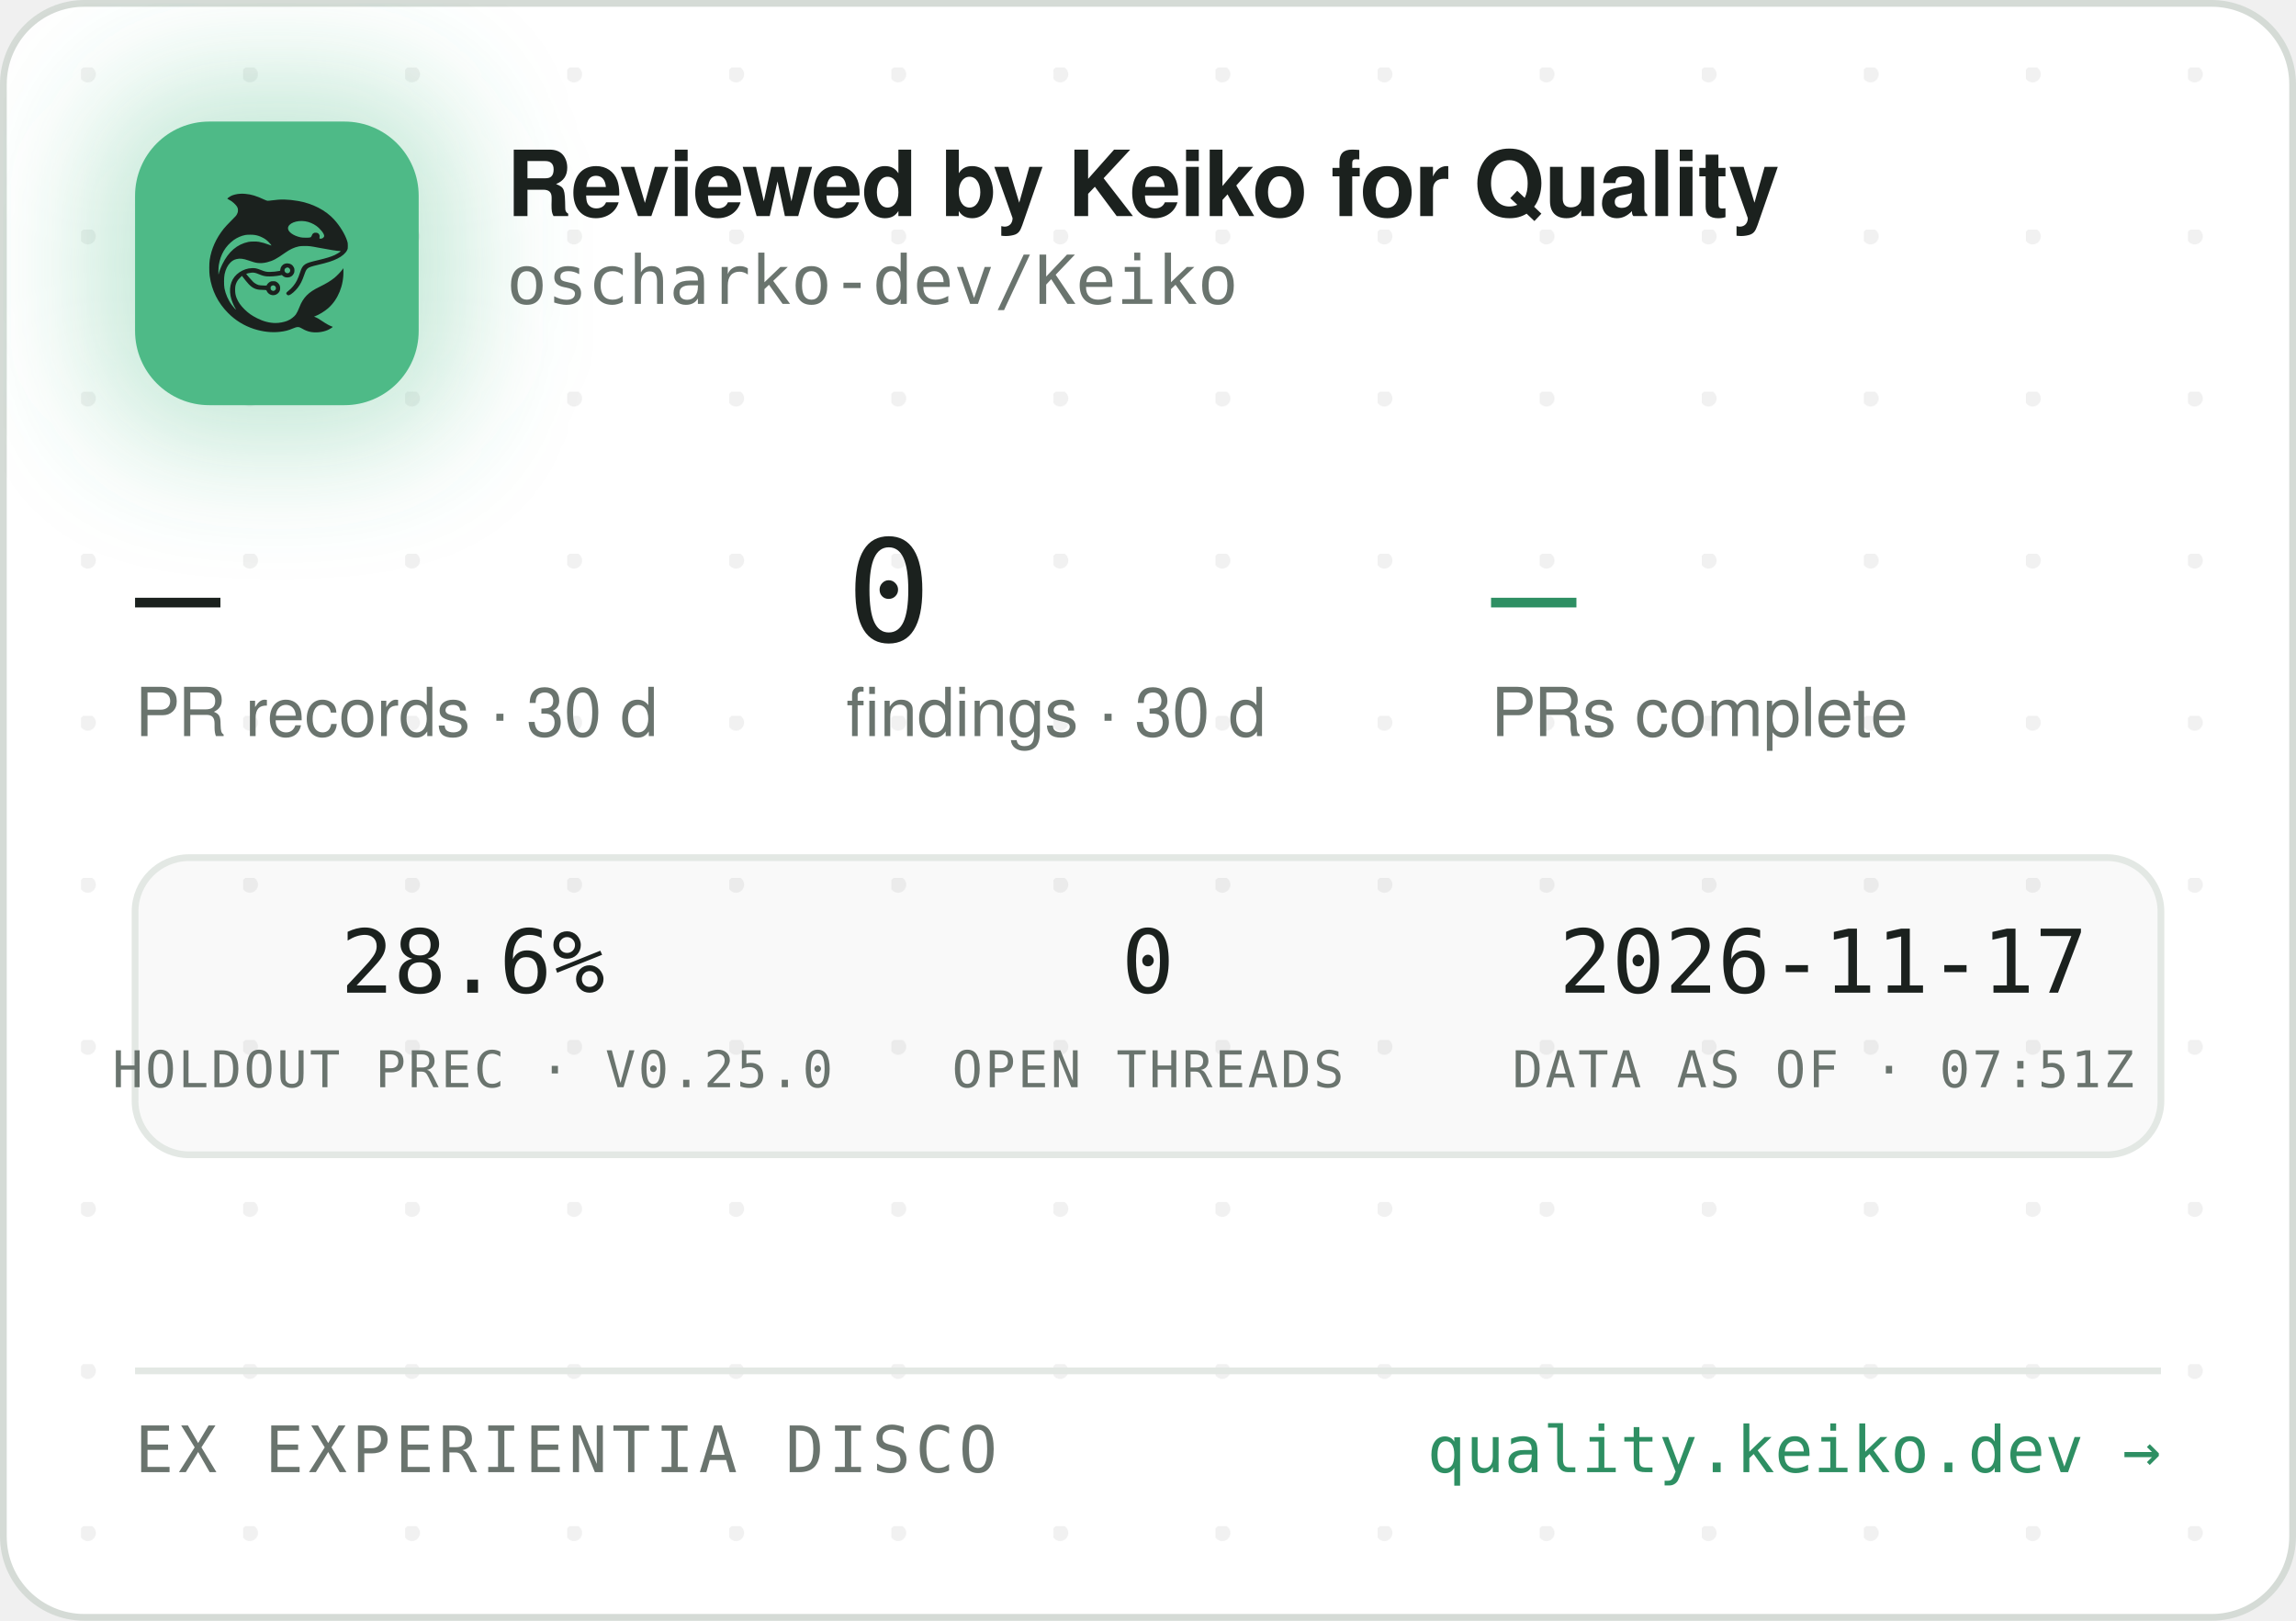
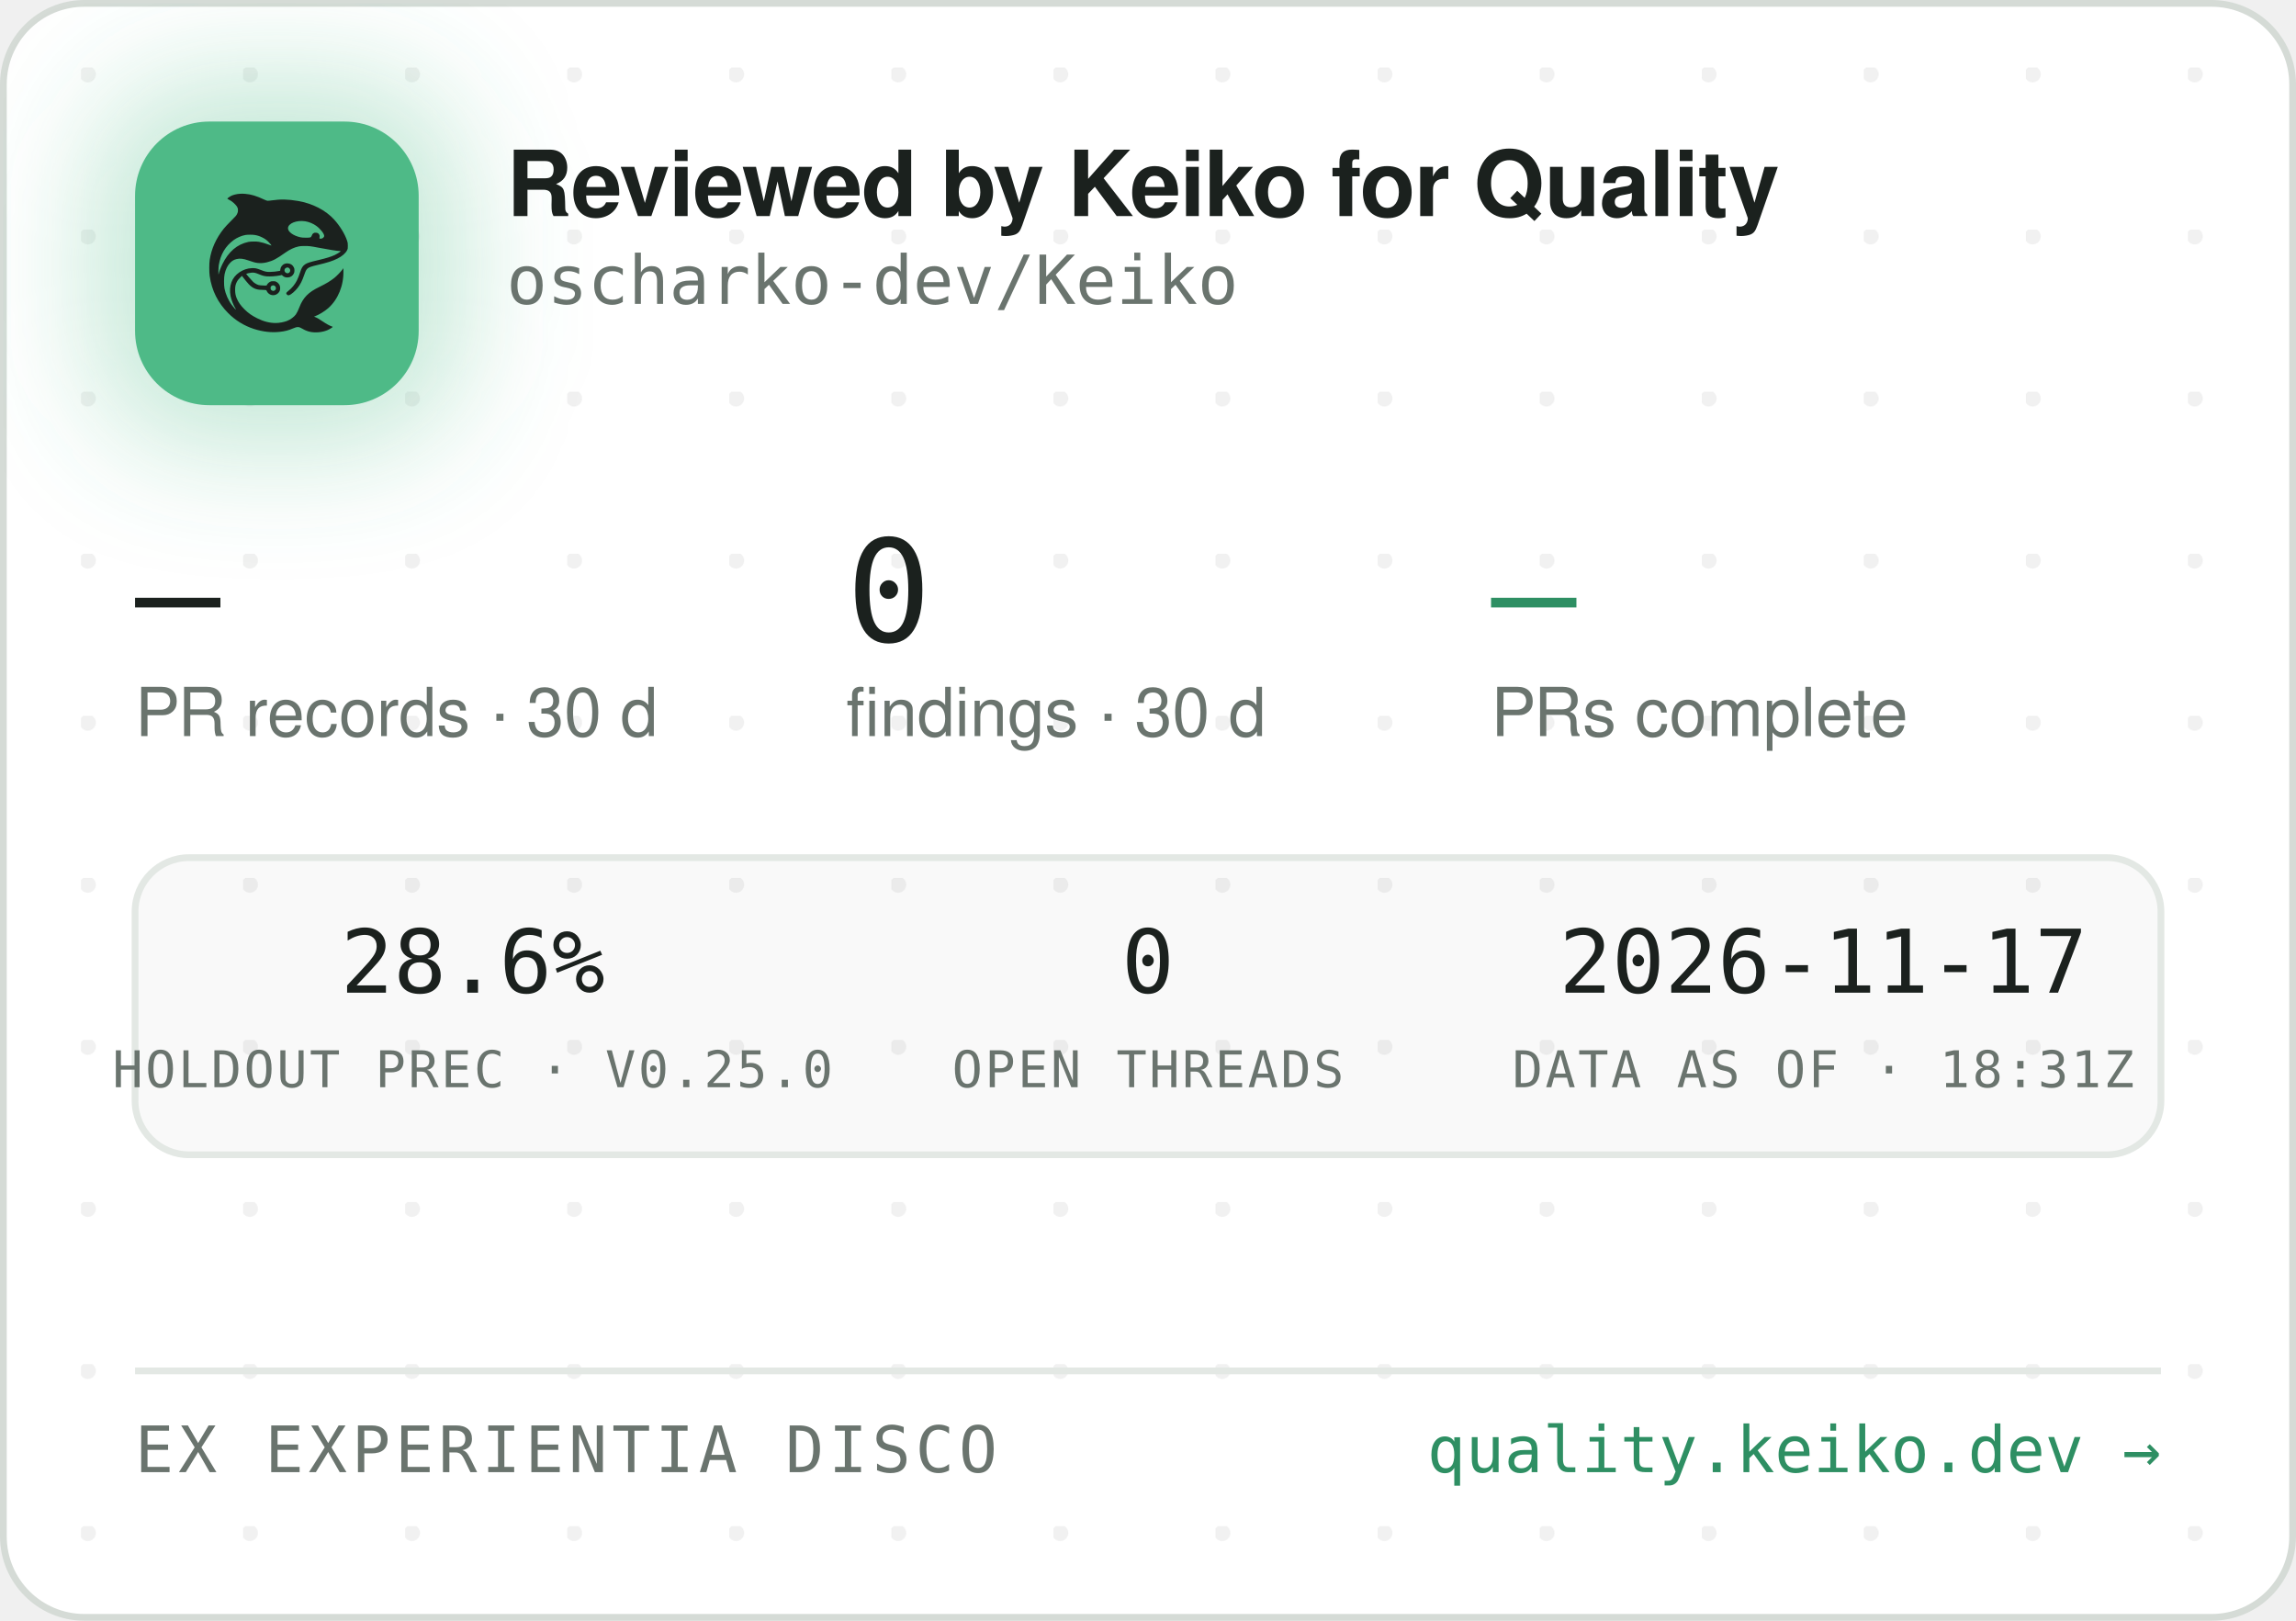
<svg xmlns="http://www.w3.org/2000/svg" width="340" height="240" viewBox="0 0 340 240" role="img" aria-label="Reviewed by Keiko for Quality — oscharko-dev/Keiko">
  <defs>
    <pattern id="dots" width="24" height="24" patternUnits="userSpaceOnUse" x="12" y="10">
      <circle cx="1" cy="1" r="1.2" fill="rgba(27,33,30,0.06)" />
    </pattern>
    <filter id="glow" x="-60%" y="-60%" width="220%" height="220%">
      <feGaussianBlur stdDeviation="9" />
    </filter>
    <clipPath id="card">
      <rect x="0.5" y="0.5" width="339" height="239" rx="12" />
    </clipPath>
  </defs>
  <rect x="0.5" y="0.5" width="339" height="239" rx="12" fill="#FFFFFF" stroke="#D5DBD6" />
  <rect x="0.5" y="0.5" width="339" height="239" rx="12" fill="url(#dots)" />
  <g clip-path="url(#card)">
    <rect x="14" y="12" width="54" height="54" rx="16" fill="rgba(78,186,135,0.35)" filter="url(#glow)" />
    <rect x="20" y="18" width="42" height="42" rx="11" fill="#4EBA87" />
    <g transform="translate(24,22) scale(0.03320312)">
      <g transform="translate(1024 0) scale(-1 1)">
        <g transform="translate(1024, 1024) scale(-0.1, -0.1)" fill="#1B211E" stroke="none">
          <path d="M3465 8223 c-144 -8 -314 -52 -408 -105 -69 -39 -146 -99 -146 -113 0 -5 30 -24 68 -42 146 -70 323 -229 377 -340 25 -49 29 -70 29 -138 -1 -72 -5 -88 -39 -160 -36 -75 -54 -95 -265 -305 -134 -132 -270 -279 -331 -355 -339 -425 -552 -896 -626 -1390 -25 -165 -25 -549 0 -720 92 -645 368 -1196 826 -1655 322 -324 710 -562 1145 -704 389 -126 793 -172 1155 -130 235 27 377 63 579 149 205 87 268 86 423 -7 102 -62 231 -115 335 -138 247 -56 562 -26 794 74 92 40 244 136 232 146 -4 3 -26 12 -48 19 -86 28 -246 116 -385 211 -162 112 -284 182 -357 207 l-48 17 40 15 c185 70 436 223 595 363 438 386 695 1014 678 1663 l-3 120 -50 -70 c-64 -90 -248 -280 -350 -362 -171 -136 -366 -255 -645 -391 -288 -140 -442 -243 -590 -391 -136 -137 -247 -316 -325 -526 -47 -127 -114 -262 -160 -326 -79 -107 -237 -224 -384 -283 -136 -55 -355 -96 -514 -96 -274 0 -548 71 -832 215 -242 123 -375 216 -553 389 -175 171 -287 332 -361 517 -44 114 -63 216 -63 359 0 152 17 233 74 350 35 70 59 102 136 179 l95 94 21 -29 c55 -75 219 -277 277 -338 171 -183 337 -256 582 -256 56 0 126 -3 155 -7 53 -6 54 -7 76 -57 30 -66 97 -128 172 -156 151 -57 318 11 395 160 33 62 34 193 3 261 -30 64 -88 125 -148 157 -44 23 -63 27 -141 27 -78 0 -97 -4 -140 -27 -58 -30 -131 -105 -141 -142 -6 -25 -8 -26 -93 -26 -47 0 -131 5 -186 10 -87 8 -111 15 -182 51 -45 22 -109 66 -143 96 -59 53 -326 361 -319 367 14 11 179 47 241 52 102 9 177 -7 318 -66 158 -66 243 -89 357 -99 157 -12 413 5 582 40 l93 19 44 -39 c59 -52 135 -75 228 -69 117 8 212 72 262 176 23 47 28 71 28 138 0 70 -4 89 -29 138 -55 110 -145 167 -270 174 -65 3 -91 0 -137 -18 -107 -40 -183 -140 -195 -257 l-6 -52 -51 -11 c-104 -23 -285 -41 -411 -42 -149 -1 -211 12 -402 88 -186 74 -256 88 -403 81 -193 -8 -377 -70 -546 -182 -342 -228 -485 -611 -399 -1064 30 -157 119 -388 209 -541 20 -35 35 -64 33 -66 -8 -8 -111 108 -190 214 -154 206 -278 489 -324 737 -28 154 -25 492 6 635 46 216 133 391 256 514 82 82 161 128 271 156 152 39 300 23 529 -57 217 -76 308 -101 410 -114 137 -17 284 -7 426 30 272 70 414 145 809 425 217 153 399 238 610 283 64 14 129 18 265 18 197 0 269 -9 615 -76 461 -89 843 -149 952 -149 41 0 41 0 23 -20 -28 -31 -169 -119 -254 -158 -167 -77 -388 -145 -716 -222 -399 -93 -508 -128 -608 -194 -102 -68 -160 -160 -217 -346 -35 -115 -102 -286 -149 -378 -85 -168 -227 -341 -377 -458 -105 -82 -115 -107 -69 -162 29 -34 65 -44 109 -29 86 29 261 181 371 322 126 162 201 309 295 581 61 176 90 232 145 283 62 57 163 93 470 165 439 104 640 169 863 278 206 100 368 240 434 375 32 67 33 71 33 198 -1 120 -3 138 -34 229 -98 294 -319 655 -573 936 -381 421 -968 723 -1618 834 -448 76 -767 83 -1169 25 -80 -12 -165 -19 -190 -17 -26 3 -90 26 -146 53 -343 162 -576 233 -842 255 -114 9 -141 10 -248 3z m2926 -1227 c164 -27 346 -102 485 -202 181 -129 354 -348 354 -448 0 -64 -75 -126 -154 -126 -60 0 -63 4 -52 70 8 50 7 65 -9 100 -29 64 -74 93 -151 98 -54 4 -70 1 -107 -21 -42 -25 -61 -52 -91 -129 -25 -64 -55 -73 -246 -73 -121 0 -187 5 -248 18 -318 70 -556 242 -556 402 0 218 388 374 775 311z m-2249 -611 c119 -21 208 -50 321 -106 114 -56 177 -100 266 -184 67 -63 157 -173 148 -181 -2 -3 -61 18 -130 45 -131 52 -298 100 -427 122 -113 20 -367 17 -470 -4 -502 -106 -885 -433 -1160 -992 -70 -142 -160 -379 -160 -424 0 -9 -5 -23 -11 -31 -13 -19 -5 316 10 410 80 482 295 846 661 1117 145 107 350 197 522 228 100 18 326 18 430 0z m1485 -1456 c95 -36 119 -159 42 -223 -78 -66 -209 -1 -209 104 0 60 33 100 99 121 36 10 36 10 68 -2z m-591 -822 c29 -26 37 -42 40 -77 6 -54 -9 -86 -55 -117 -41 -28 -70 -29 -119 -4 -44 22 -62 55 -62 112 0 51 13 75 53 99 50 31 101 26 143 -13z" />
        </g>
      </g>
    </g>
    <text x="75" y="32" font-family="-apple-system,'Segoe UI',Helvetica,Arial,sans-serif" font-size="13.5" font-weight="650" letter-spacing="-0.14" fill="#1B211E">Reviewed by Keiko for Quality</text>
    <text x="75" y="45" font-family="'JetBrains Mono',SFMono-Regular,Consolas,Menlo,monospace" font-size="10" fill="#6A746E">oscharko-dev/Keiko</text>
    <text x="20" y="95" font-family="'JetBrains Mono',SFMono-Regular,Consolas,Menlo,monospace" font-size="21" fill="#1B211E">—</text>
    <text x="20" y="109" font-family="-apple-system,'Segoe UI',Helvetica,Arial,sans-serif" font-size="10" fill="#6A746E">PR records · 30 d</text>
    <text x="125.3" y="95" font-family="'JetBrains Mono',SFMono-Regular,Consolas,Menlo,monospace" font-size="21" fill="#1B211E">0</text>
    <text x="125.3" y="109" font-family="-apple-system,'Segoe UI',Helvetica,Arial,sans-serif" font-size="10" fill="#6A746E">findings · 30 d</text>
    <text x="220.8" y="95" font-family="'JetBrains Mono',SFMono-Regular,Consolas,Menlo,monospace" font-size="21" fill="#2E8F63">—</text>
    <text x="220.8" y="109" font-family="-apple-system,'Segoe UI',Helvetica,Arial,sans-serif" font-size="10" fill="#6A746E">PRs complete</text>
    <rect x="20" y="127" width="300" height="44" rx="8" fill="rgba(27,33,30,0.025)" stroke="#E3E8E4" />
    <text x="70" y="147" text-anchor="middle" font-family="'JetBrains Mono',SFMono-Regular,Consolas,Menlo,monospace" font-size="13" fill="#1B211E">28.6%</text>
    <text x="70" y="161" text-anchor="middle" font-family="'JetBrains Mono',SFMono-Regular,Consolas,Menlo,monospace" font-size="7.5" letter-spacing="0.35" fill="#6A746E">HOLDOUT PREC · V0.25.0</text>
    <text x="170" y="147" text-anchor="middle" font-family="'JetBrains Mono',SFMono-Regular,Consolas,Menlo,monospace" font-size="13" fill="#1B211E">0</text>
    <text x="170" y="161" text-anchor="middle" font-family="'JetBrains Mono',SFMono-Regular,Consolas,Menlo,monospace" font-size="7.5" letter-spacing="0.35" fill="#6A746E">OPEN THREADS</text>
    <text x="270" y="147" text-anchor="middle" font-family="'JetBrains Mono',SFMono-Regular,Consolas,Menlo,monospace" font-size="13" fill="#1B211E">2026-11-17</text>
-     <text x="270" y="161" text-anchor="middle" font-family="'JetBrains Mono',SFMono-Regular,Consolas,Menlo,monospace" font-size="7.5" letter-spacing="0.35" fill="#6A746E">DATA AS OF · 07:51Z</text>
+     <text x="270" y="161" text-anchor="middle" font-family="'JetBrains Mono',SFMono-Regular,Consolas,Menlo,monospace" font-size="7.5" letter-spacing="0.35" fill="#6A746E">DATA AS OF · 18:31Z</text>
    <line x1="20" y1="203" x2="320" y2="203" stroke="#E3E8E4" />
    <text x="20" y="218" font-family="'JetBrains Mono',SFMono-Regular,Consolas,Menlo,monospace" font-size="9.5" letter-spacing="0.7" fill="#6A746E">EX EXPERIENTIA DISCO</text>
    <text x="320" y="218" text-anchor="end" font-family="'JetBrains Mono',SFMono-Regular,Consolas,Menlo,monospace" font-size="9.5" fill="#2E8F63">quality.keiko.dev →</text>
  </g>
</svg>
